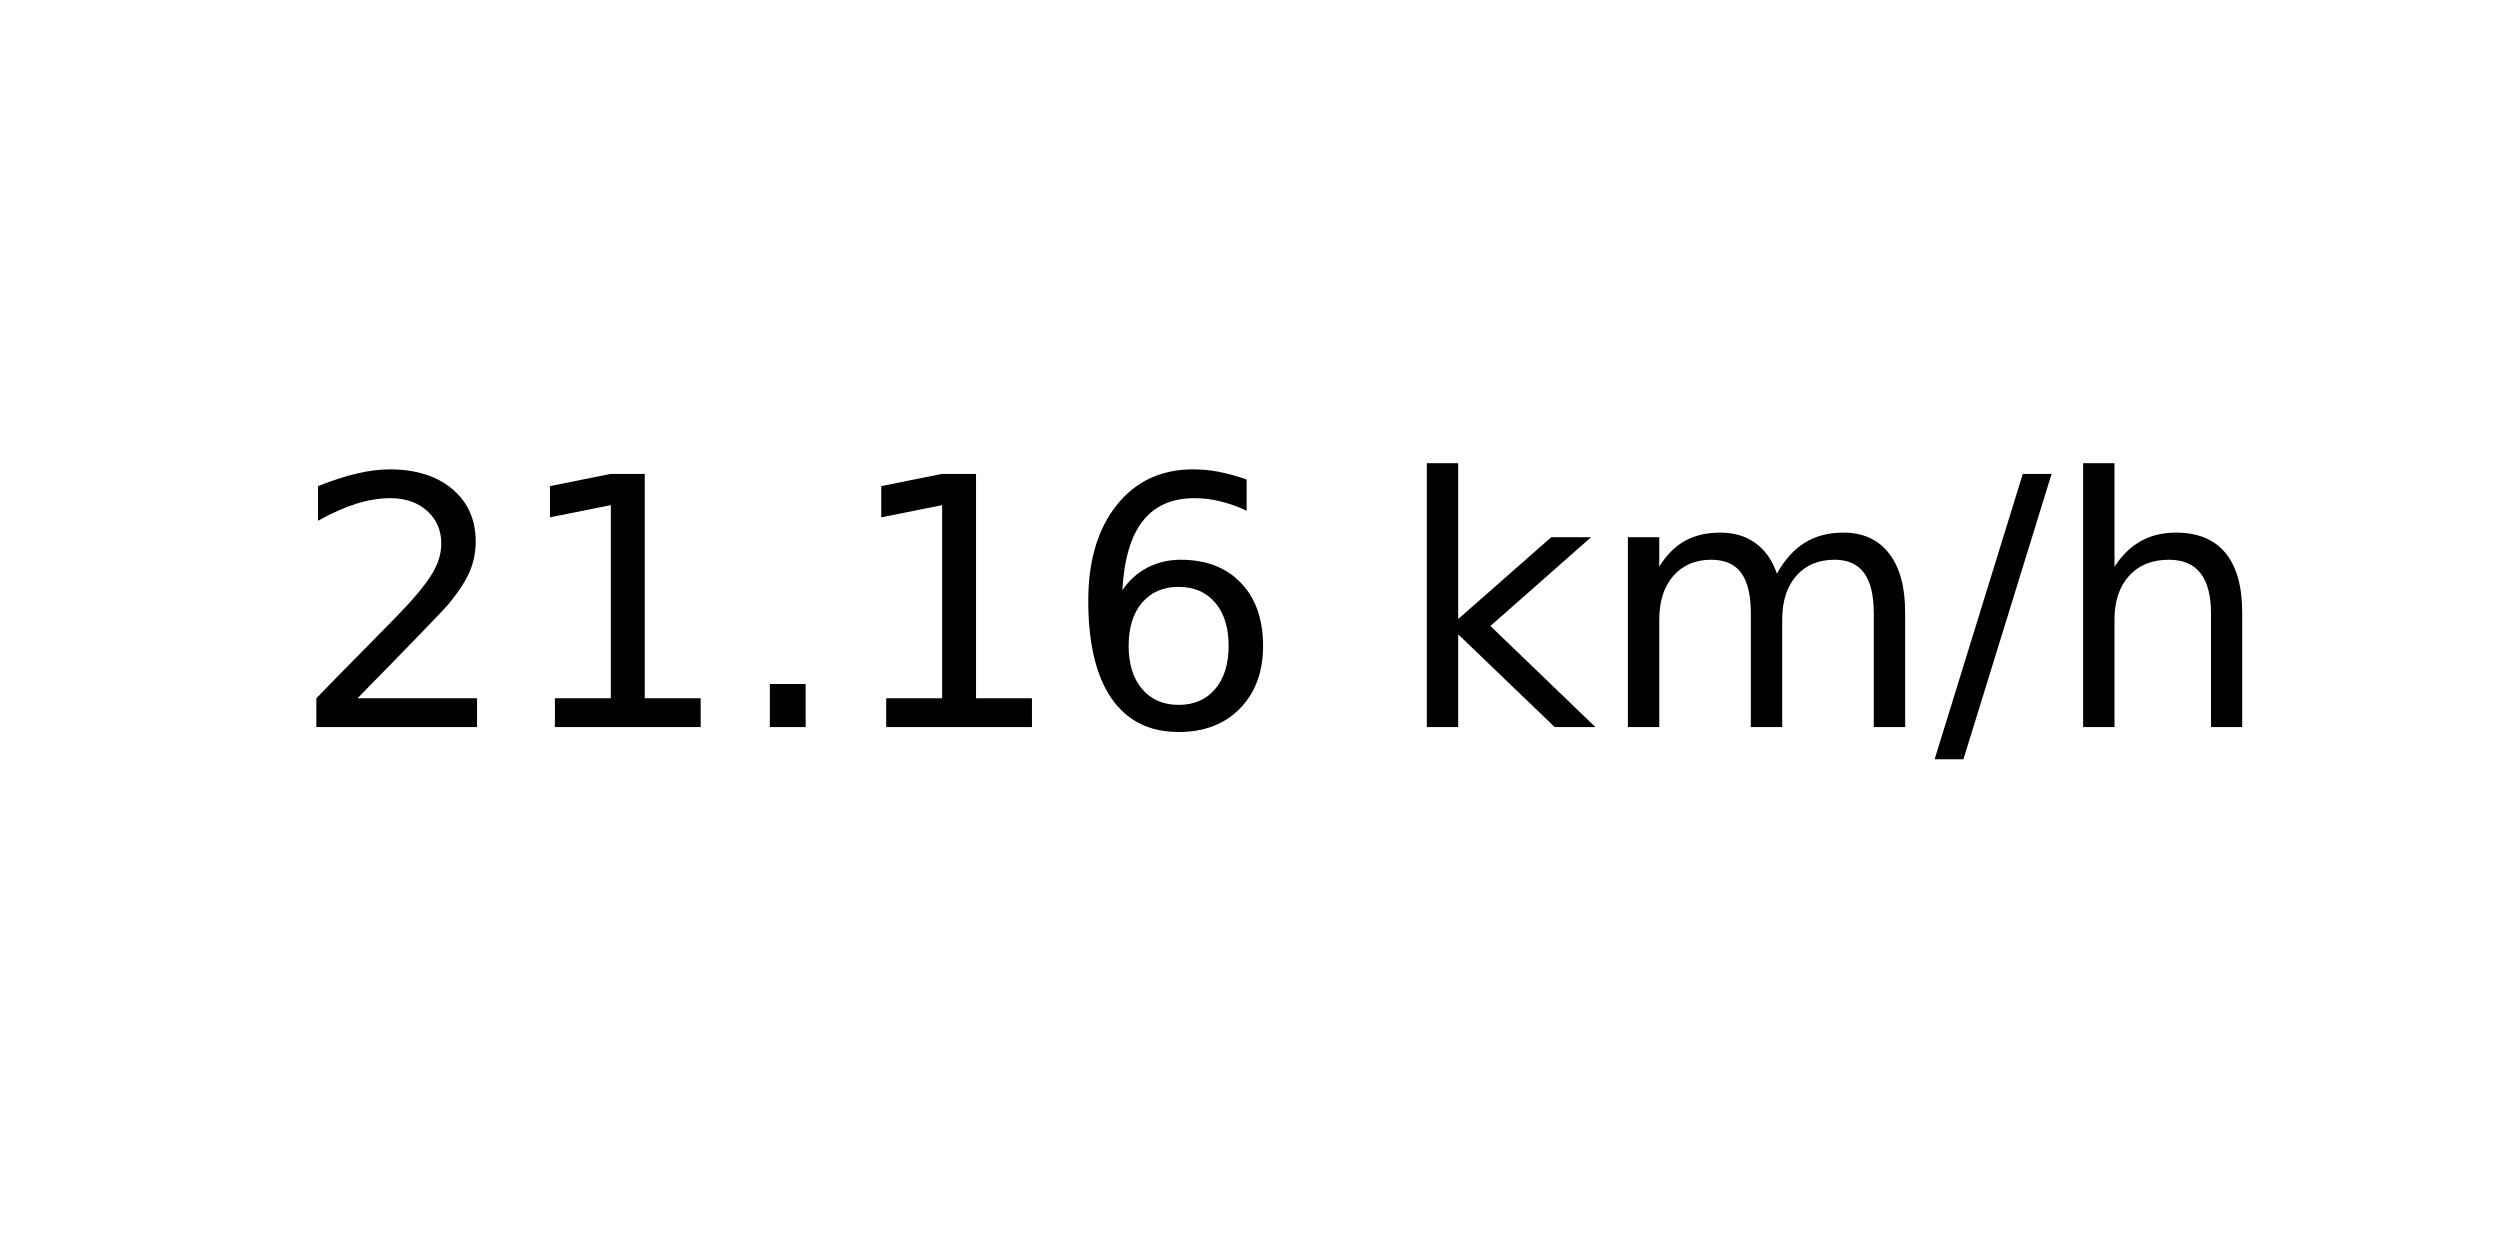
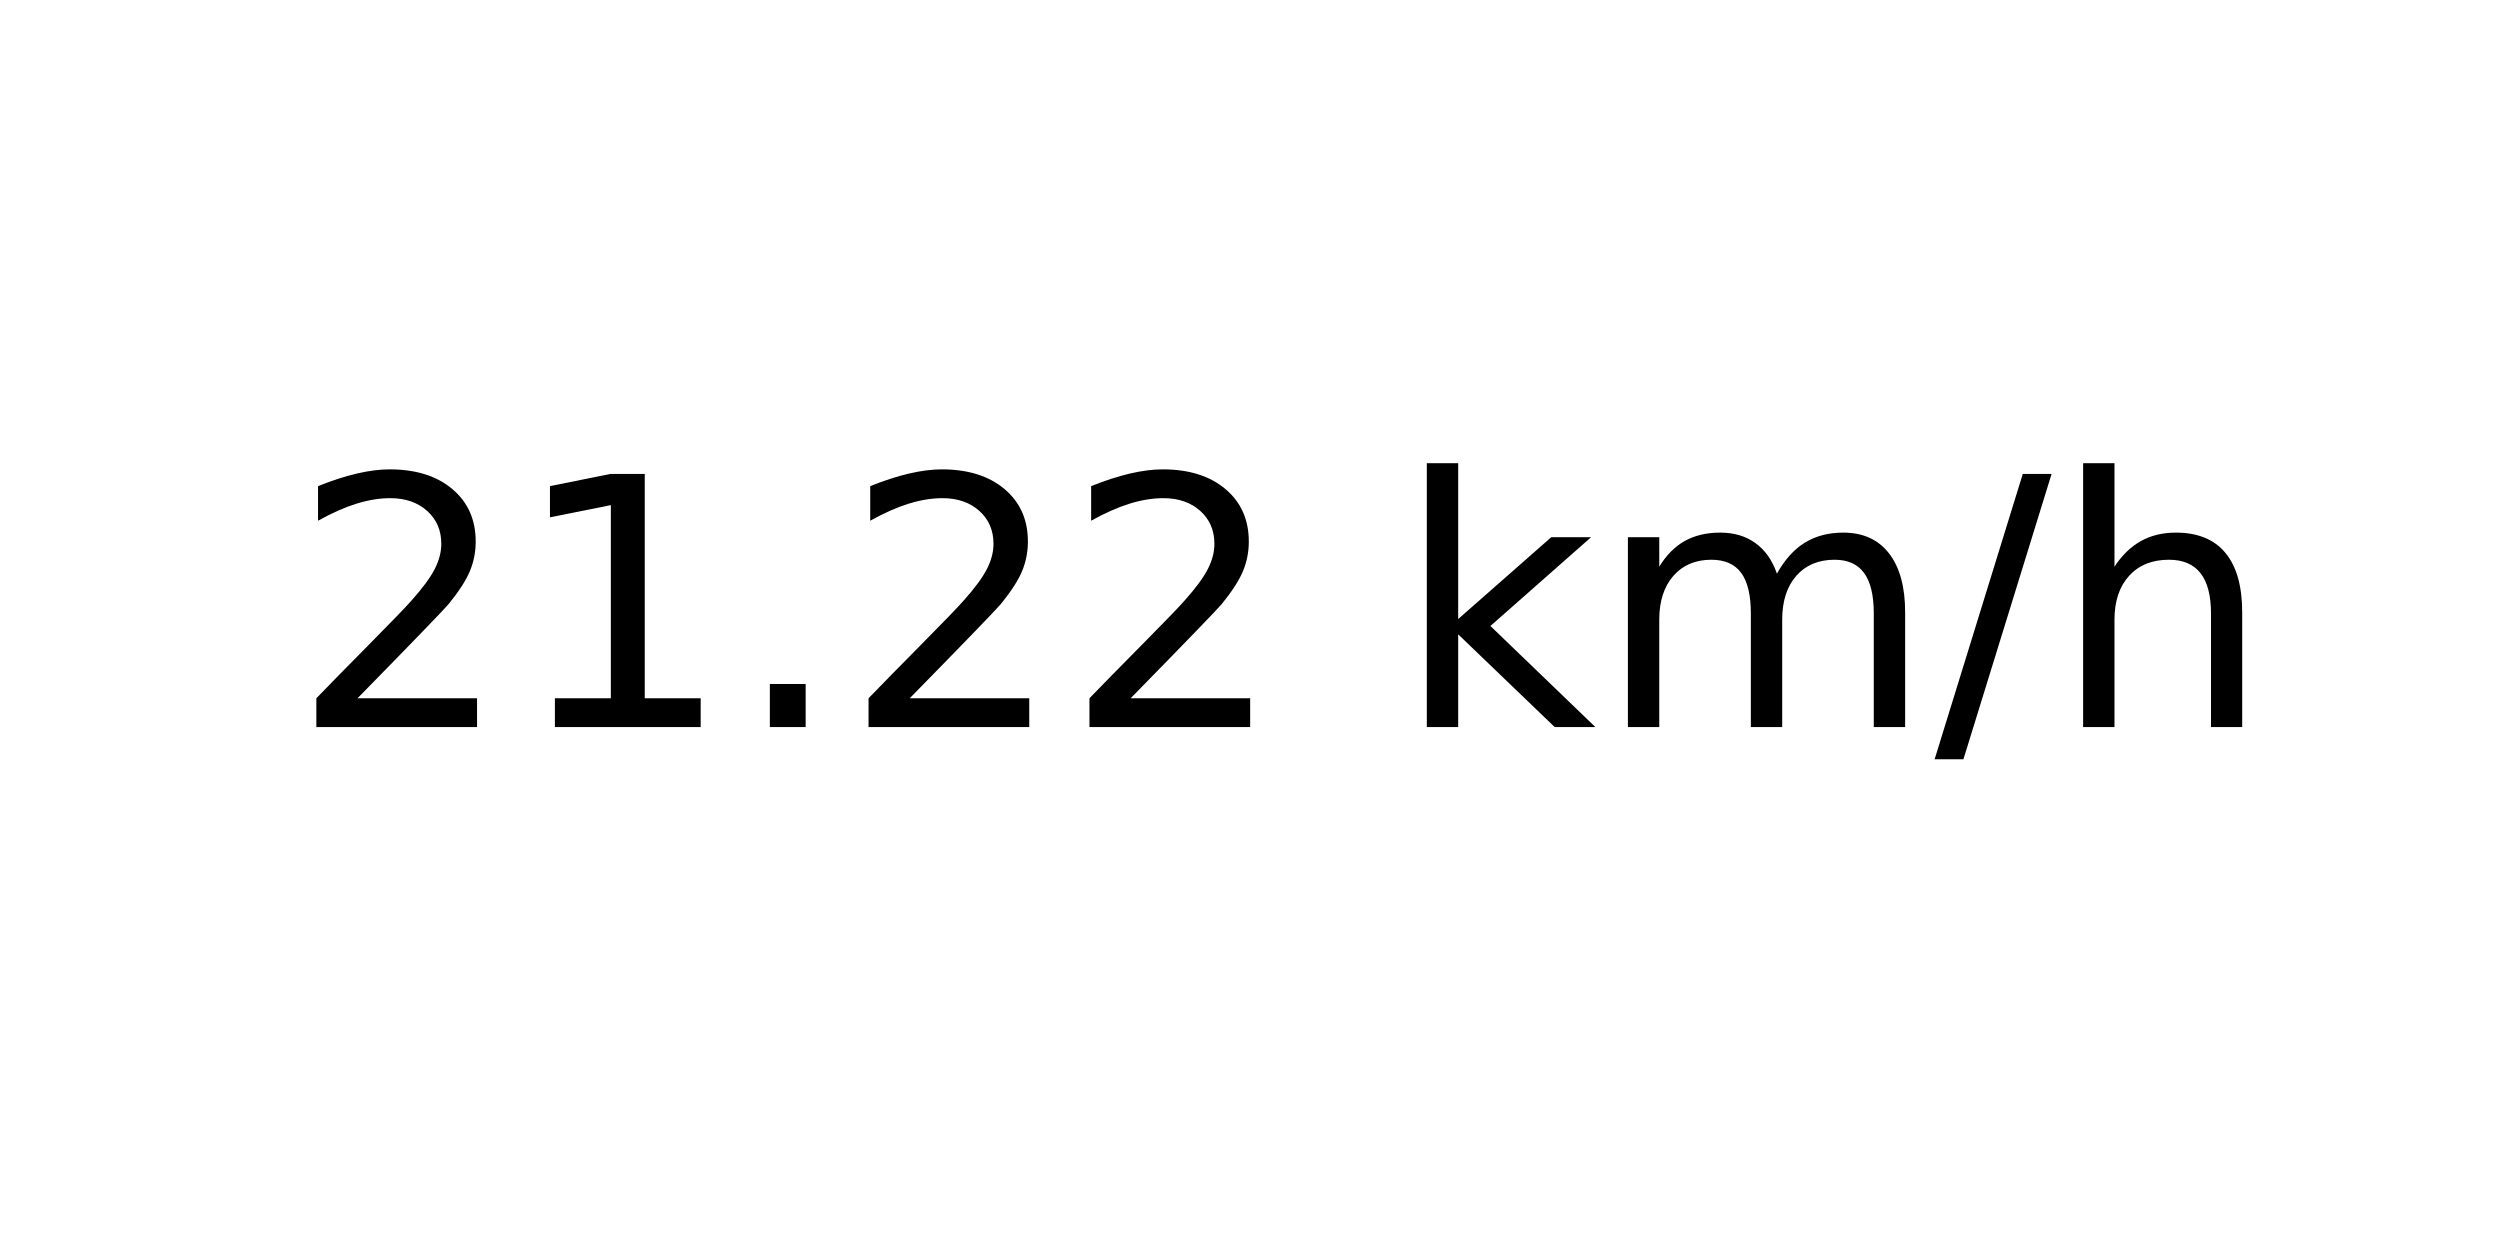
<svg xmlns="http://www.w3.org/2000/svg" xmlns:xlink="http://www.w3.org/1999/xlink" width="72pt" height="36pt" viewBox="0 0 72 36" version="1.1">
  <defs>
    <style type="text/css">*{stroke-linejoin: round; stroke-linecap: butt}</style>
  </defs>
  <g id="figure_1">
    <g id="axes_1">
      <g id="text_1">
        <g transform="translate(8.378125 20.93937) scale(0.1 -0.1)">
          <defs>
            <path id="DejaVuSans-32" d="M 1228 531  L 3431 531  L 3431 0  L 469 0  L 469 531  Q 828 903 1448 1529  Q 2069 2156 2228 2338  Q 2531 2678 2651 2914  Q 2772 3150 2772 3378  Q 2772 3750 2511 3984  Q 2250 4219 1831 4219  Q 1534 4219 1204 4116  Q 875 4013 500 3803  L 500 4441  Q 881 4594 1212 4672  Q 1544 4750 1819 4750  Q 2544 4750 2975 4387  Q 3406 4025 3406 3419  Q 3406 3131 3298 2873  Q 3191 2616 2906 2266  Q 2828 2175 2409 1742  Q 1991 1309 1228 531  z " transform="scale(0.015625)" />
            <path id="DejaVuSans-31" d="M 794 531  L 1825 531  L 1825 4091  L 703 3866  L 703 4441  L 1819 4666  L 2450 4666  L 2450 531  L 3481 531  L 3481 0  L 794 0  L 794 531  z " transform="scale(0.015625)" />
            <path id="DejaVuSans-2e" d="M 684 794  L 1344 794  L 1344 0  L 684 0  L 684 794  z " transform="scale(0.015625)" />
-             <path id="DejaVuSans-36" d="M 2113 2584  Q 1688 2584 1439 2293  Q 1191 2003 1191 1497  Q 1191 994 1439 701  Q 1688 409 2113 409  Q 2538 409 2786 701  Q 3034 994 3034 1497  Q 3034 2003 2786 2293  Q 2538 2584 2113 2584  z M 3366 4563  L 3366 3988  Q 3128 4100 2886 4159  Q 2644 4219 2406 4219  Q 1781 4219 1451 3797  Q 1122 3375 1075 2522  Q 1259 2794 1537 2939  Q 1816 3084 2150 3084  Q 2853 3084 3261 2657  Q 3669 2231 3669 1497  Q 3669 778 3244 343  Q 2819 -91 2113 -91  Q 1303 -91 875 529  Q 447 1150 447 2328  Q 447 3434 972 4092  Q 1497 4750 2381 4750  Q 2619 4750 2861 4703  Q 3103 4656 3366 4563  z " transform="scale(0.015625)" />
            <path id="DejaVuSans-20" transform="scale(0.015625)" />
            <path id="DejaVuSans-6b" d="M 581 4863  L 1159 4863  L 1159 1991  L 2875 3500  L 3609 3500  L 1753 1863  L 3688 0  L 2938 0  L 1159 1709  L 1159 0  L 581 0  L 581 4863  z " transform="scale(0.015625)" />
            <path id="DejaVuSans-6d" d="M 3328 2828  Q 3544 3216 3844 3400  Q 4144 3584 4550 3584  Q 5097 3584 5394 3201  Q 5691 2819 5691 2113  L 5691 0  L 5113 0  L 5113 2094  Q 5113 2597 4934 2840  Q 4756 3084 4391 3084  Q 3944 3084 3684 2787  Q 3425 2491 3425 1978  L 3425 0  L 2847 0  L 2847 2094  Q 2847 2600 2669 2842  Q 2491 3084 2119 3084  Q 1678 3084 1418 2786  Q 1159 2488 1159 1978  L 1159 0  L 581 0  L 581 3500  L 1159 3500  L 1159 2956  Q 1356 3278 1631 3431  Q 1906 3584 2284 3584  Q 2666 3584 2933 3390  Q 3200 3197 3328 2828  z " transform="scale(0.015625)" />
            <path id="DejaVuSans-2f" d="M 1625 4666  L 2156 4666  L 531 -594  L 0 -594  L 1625 4666  z " transform="scale(0.015625)" />
            <path id="DejaVuSans-68" d="M 3513 2113  L 3513 0  L 2938 0  L 2938 2094  Q 2938 2591 2744 2837  Q 2550 3084 2163 3084  Q 1697 3084 1428 2787  Q 1159 2491 1159 1978  L 1159 0  L 581 0  L 581 4863  L 1159 4863  L 1159 2956  Q 1366 3272 1645 3428  Q 1925 3584 2291 3584  Q 2894 3584 3203 3211  Q 3513 2838 3513 2113  z " transform="scale(0.015625)" />
          </defs>
          <use xlink:href="#DejaVuSans-32" />
          <use xlink:href="#DejaVuSans-31" x="63.623" />
          <use xlink:href="#DejaVuSans-2e" x="127.246" />
-           <use xlink:href="#DejaVuSans-31" x="159.033" />
-           <use xlink:href="#DejaVuSans-36" x="222.656" />
+           <use xlink:href="#DejaVuSans-32" x="159.033" />
+           <use xlink:href="#DejaVuSans-32" x="222.656" />
          <use xlink:href="#DejaVuSans-20" x="286.279" />
          <use xlink:href="#DejaVuSans-6b" x="318.066" />
          <use xlink:href="#DejaVuSans-6d" x="375.977" />
          <use xlink:href="#DejaVuSans-2f" x="473.389" />
          <use xlink:href="#DejaVuSans-68" x="507.08" />
        </g>
      </g>
    </g>
  </g>
</svg>
